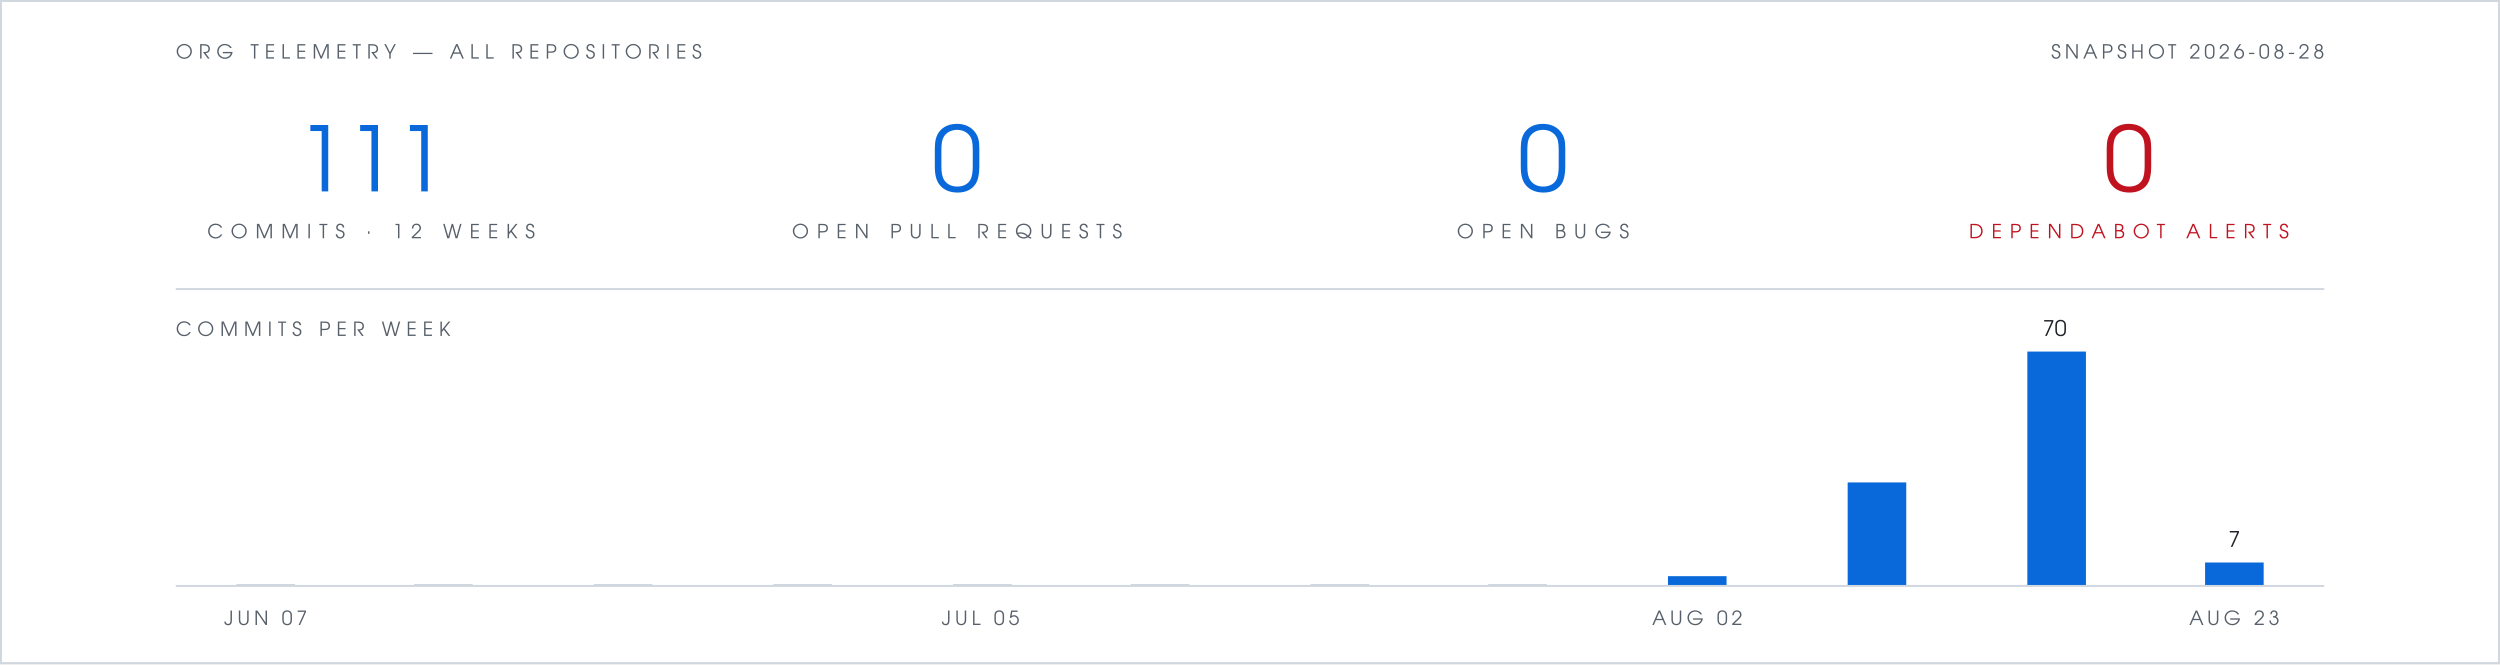
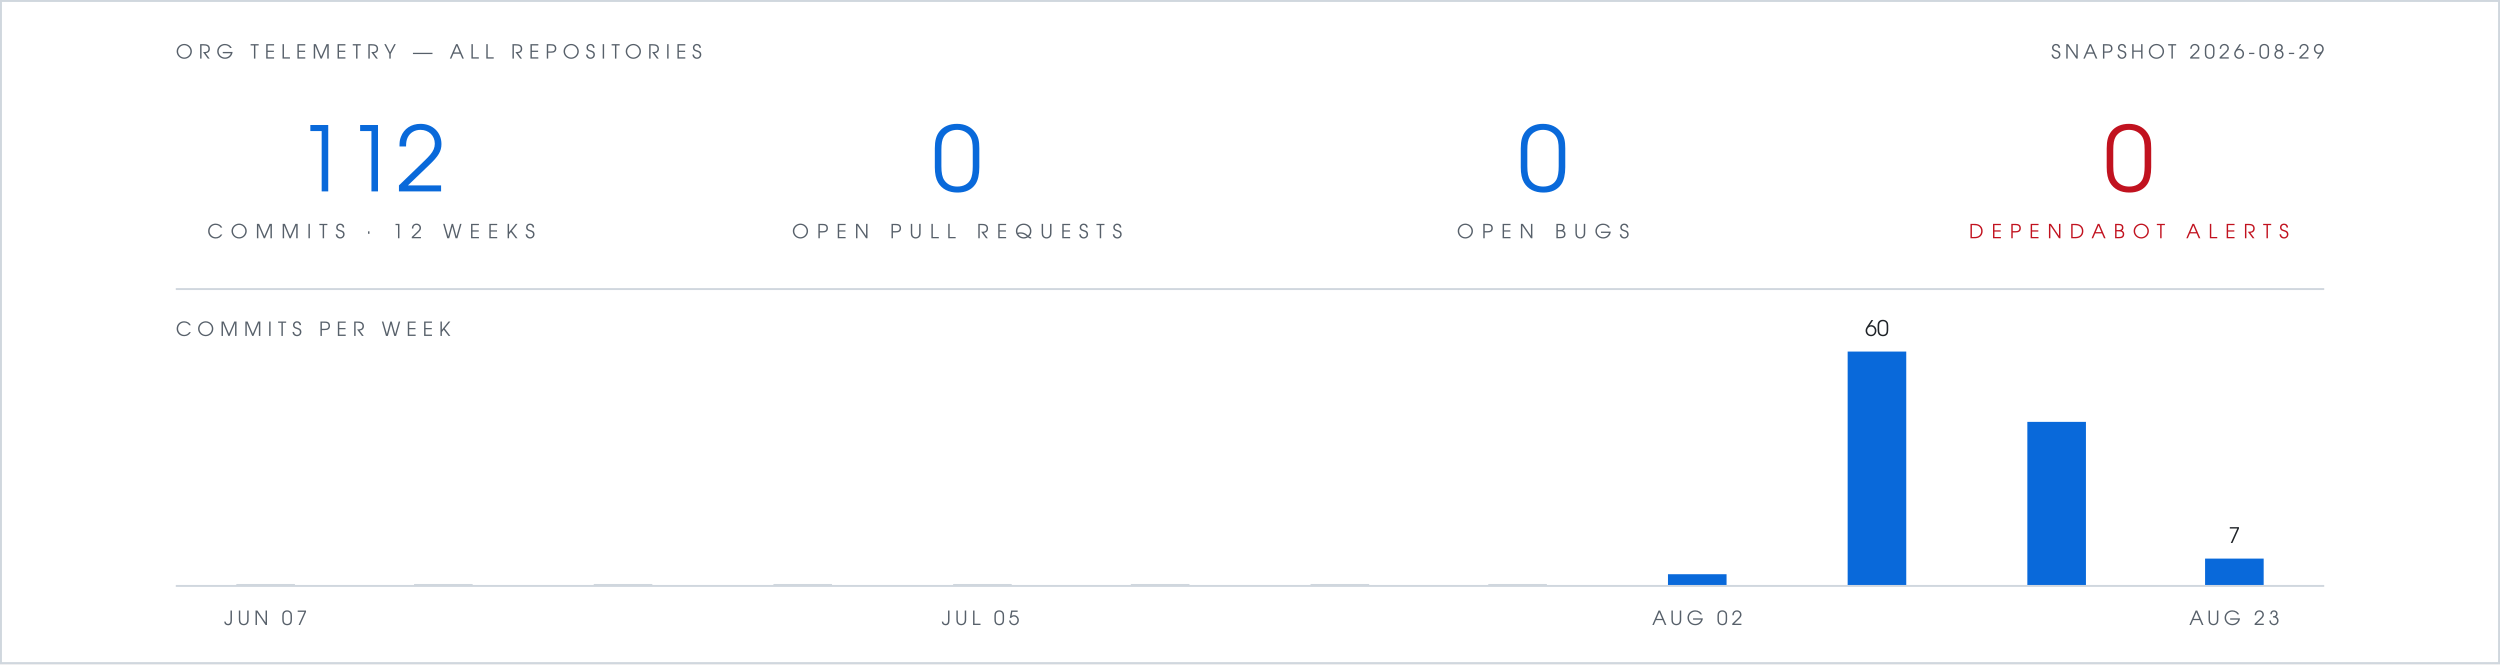
- <svg xmlns="http://www.w3.org/2000/svg" viewBox="0 0 1280 340" width="1280" height="340" role="img" aria-label="Org telemetry: 111 commits in 12 weeks, 0 open pull requests, 0 open bugs, 0 open Dependabot alerts">
+ <svg xmlns="http://www.w3.org/2000/svg" viewBox="0 0 1280 340" width="1280" height="340" role="img" aria-label="Org telemetry: 112 commits in 12 weeks, 0 open pull requests, 0 open bugs, 0 open Dependabot alerts">
  <rect width="1280" height="340" fill="#ffffff" />
  <rect x="0.5" y="0.5" width="1279" height="339" fill="none" stroke="#d0d7de" stroke-width="1" />
  <g font-family="Futura, 'Century Gothic', 'URW Gothic', sans-serif">
    <text x="90" y="30" fill="#57606a" font-size="10" letter-spacing="3">ORG TELEMETRY — ALL REPOSITORIES</text>
-     <text x="1190" y="30" text-anchor="end" fill="#57606a" font-size="10" letter-spacing="2">SNAPSHOT 2026-08-28</text>
+     <text x="1190" y="30" text-anchor="end" fill="#57606a" font-size="10" letter-spacing="2">SNAPSHOT 2026-08-29</text>
    <g text-anchor="middle">
-       <text x="190" y="98" fill="#0969da" font-size="46">111</text>
+       <text x="190" y="98" fill="#0969da" font-size="46">112</text>
      <text x="190" y="122" fill="#57606a" font-size="10" letter-spacing="4">COMMITS · 12 WEEKS</text>
      <text x="490" y="98" fill="#0969da" font-size="46">0</text>
      <text x="490" y="122" fill="#57606a" font-size="10" letter-spacing="4">OPEN PULL REQUESTS</text>
      <text x="790" y="98" fill="#0969da" font-size="46">0</text>
      <text x="790" y="122" fill="#57606a" font-size="10" letter-spacing="4">OPEN BUGS</text>
      <text x="1090" y="98" fill="#c1121f" font-size="46">0</text>
      <text x="1090" y="122" fill="#c1121f" font-size="10" letter-spacing="4">DEPENDABOT ALERTS</text>
    </g>
    <text x="90" y="172" fill="#57606a" font-size="10" letter-spacing="3">COMMITS PER WEEK</text>
-     <text x="1052" y="172" text-anchor="middle" font-size="11" fill="#1f2328">70</text>
-     <text x="1144" y="280" text-anchor="middle" font-size="11" fill="#1f2328">7</text>
+     <text x="961" y="172" text-anchor="middle" font-size="11" fill="#1f2328">60</text>
+     <text x="1144" y="278" text-anchor="middle" font-size="11" fill="#1f2328">7</text>
    <text x="136" y="320" text-anchor="middle" font-size="10" letter-spacing="2" fill="#57606a">JUN 07</text>
    <text x="502" y="320" text-anchor="middle" font-size="10" letter-spacing="2" fill="#57606a">JUL 05</text>
    <text x="869" y="320" text-anchor="middle" font-size="10" letter-spacing="2" fill="#57606a">AUG 02</text>
    <text x="1144" y="320" text-anchor="middle" font-size="10" letter-spacing="2" fill="#57606a">AUG 23</text>
  </g>
  <line x1="90" y1="148" x2="1190" y2="148" stroke="#d0d7de" stroke-width="1" />
  <rect x="121" y="299" width="30" height="1" fill="#d0d7de" />
  <rect x="212" y="299" width="30" height="1" fill="#d0d7de" />
  <rect x="304" y="299" width="30" height="1" fill="#d0d7de" />
  <rect x="396" y="299" width="30" height="1" fill="#d0d7de" />
  <rect x="488" y="299" width="30" height="1" fill="#d0d7de" />
  <rect x="579" y="299" width="30" height="1" fill="#d0d7de" />
  <rect x="671" y="299" width="30" height="1" fill="#d0d7de" />
  <rect x="762" y="299" width="30" height="1" fill="#d0d7de" />
-   <rect x="854" y="295" width="30" height="5" fill="#0969da" />
-   <rect x="946" y="247" width="30" height="53" fill="#0969da" />
-   <rect x="1038" y="180" width="30" height="120" fill="#0969da" />
-   <rect x="1129" y="288" width="30" height="12" fill="#0969da" />
+   <rect x="854" y="294" width="30" height="6" fill="#0969da" />
+   <rect x="946" y="180" width="30" height="120" fill="#0969da" />
+   <rect x="1038" y="216" width="30" height="84" fill="#0969da" />
+   <rect x="1129" y="286" width="30" height="14" fill="#0969da" />
  <line x1="90" y1="300" x2="1190" y2="300" stroke="#d0d7de" stroke-width="1" />
</svg>
